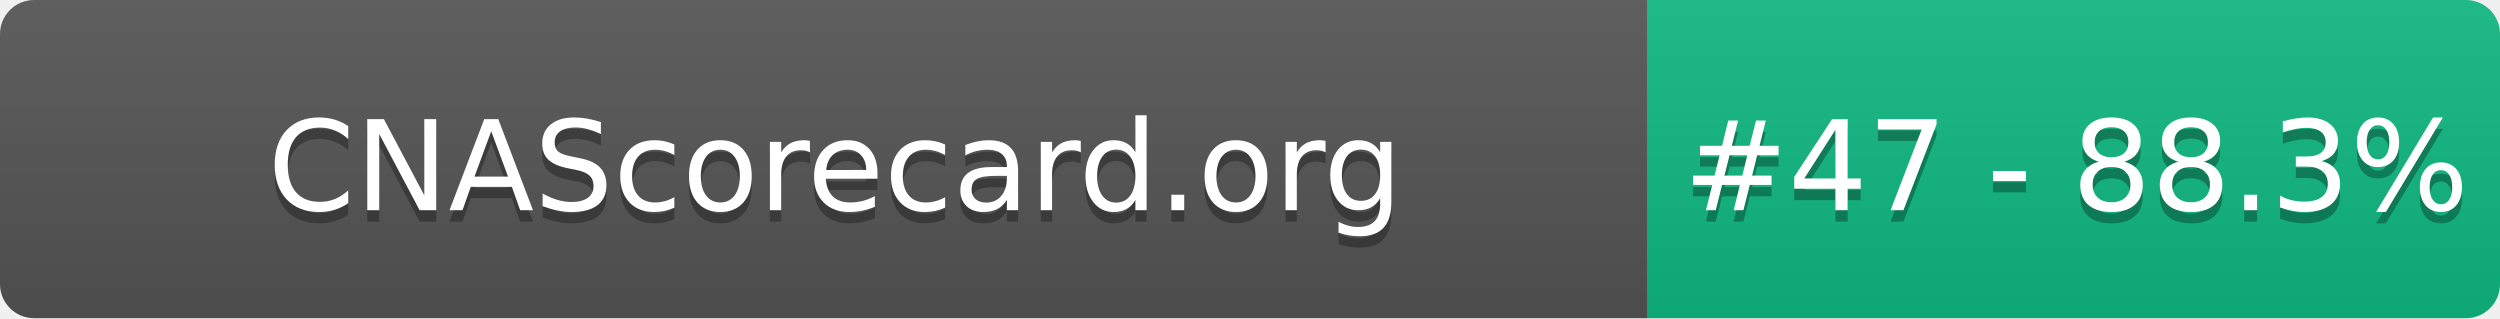
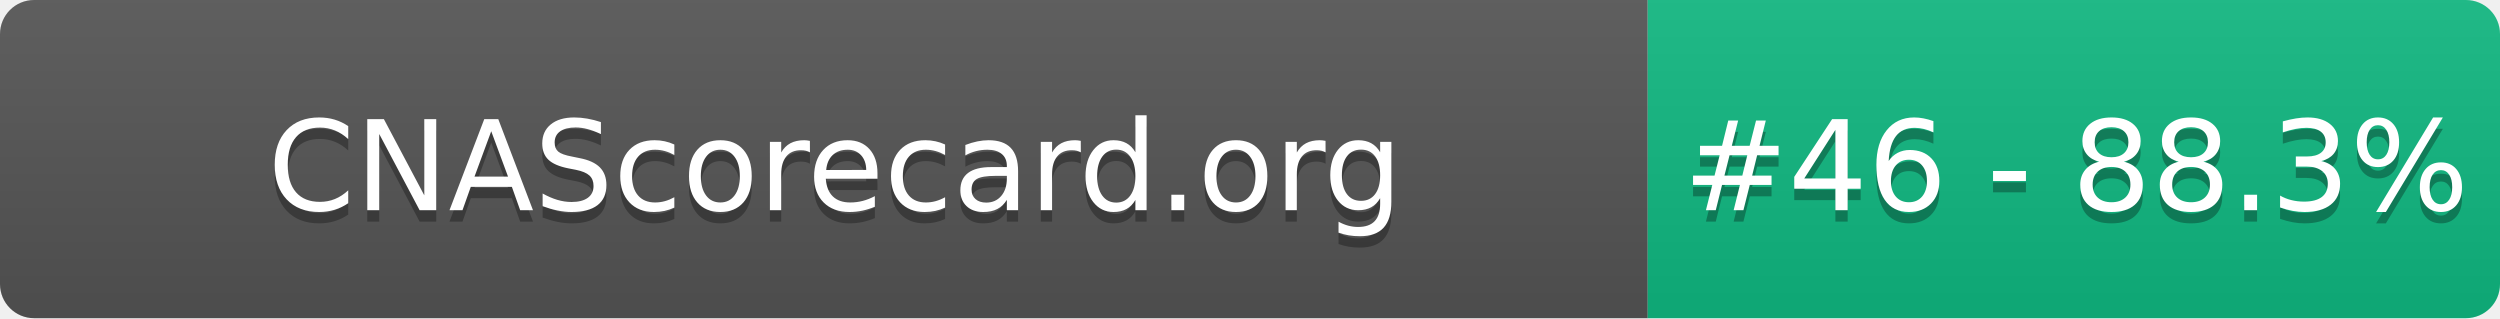
- <svg xmlns="http://www.w3.org/2000/svg" width="220" height="28" role="img" aria-label="CNAScorecard.org: #47 - 88.3%">
+ <svg xmlns="http://www.w3.org/2000/svg" width="220" height="28" role="img" aria-label="CNAScorecard.org: #46 - 88.3%">
  <linearGradient id="s" x2="0" y2="100%">
    <stop offset="0" stop-color="#bbb" stop-opacity=".1" />
    <stop offset="1" stop-opacity=".1" />
  </linearGradient>
  <clipPath id="r">
    <rect width="220" height="28" rx="3" fill="#fff" />
  </clipPath>
  <g clip-path="url(#r)">
    <rect width="145" height="28" fill="#555" />
    <rect x="145" width="75" height="28" fill="#10B981" />
    <rect width="220" height="28" fill="url(#s)" />
  </g>
  <g fill="#fff" text-anchor="middle" font-family="Verdana,Geneva,DejaVu Sans,sans-serif" text-rendering="geometricPrecision" font-size="110">
    <text aria-hidden="true" x="735" y="195" fill="#010101" fill-opacity=".3" transform="scale(.1)" textLength="1350">CNAScorecard.org</text>
    <text x="735" y="185" transform="scale(.1)" fill="#fff" textLength="1350">CNAScorecard.org</text>
-     <text aria-hidden="true" x="1827" y="195" fill="#010101" fill-opacity=".3" transform="scale(.1)" textLength="605">#47 - 88.3%</text>
-     <text x="1827" y="185" transform="scale(.1)" fill="#fff" textLength="605">#47 - 88.3%</text>
+     <text aria-hidden="true" x="1827" y="195" fill="#010101" fill-opacity=".3" transform="scale(.1)" textLength="605">#46 - 88.3%</text>
+     <text x="1827" y="185" transform="scale(.1)" fill="#fff" textLength="605">#46 - 88.3%</text>
  </g>
</svg>
